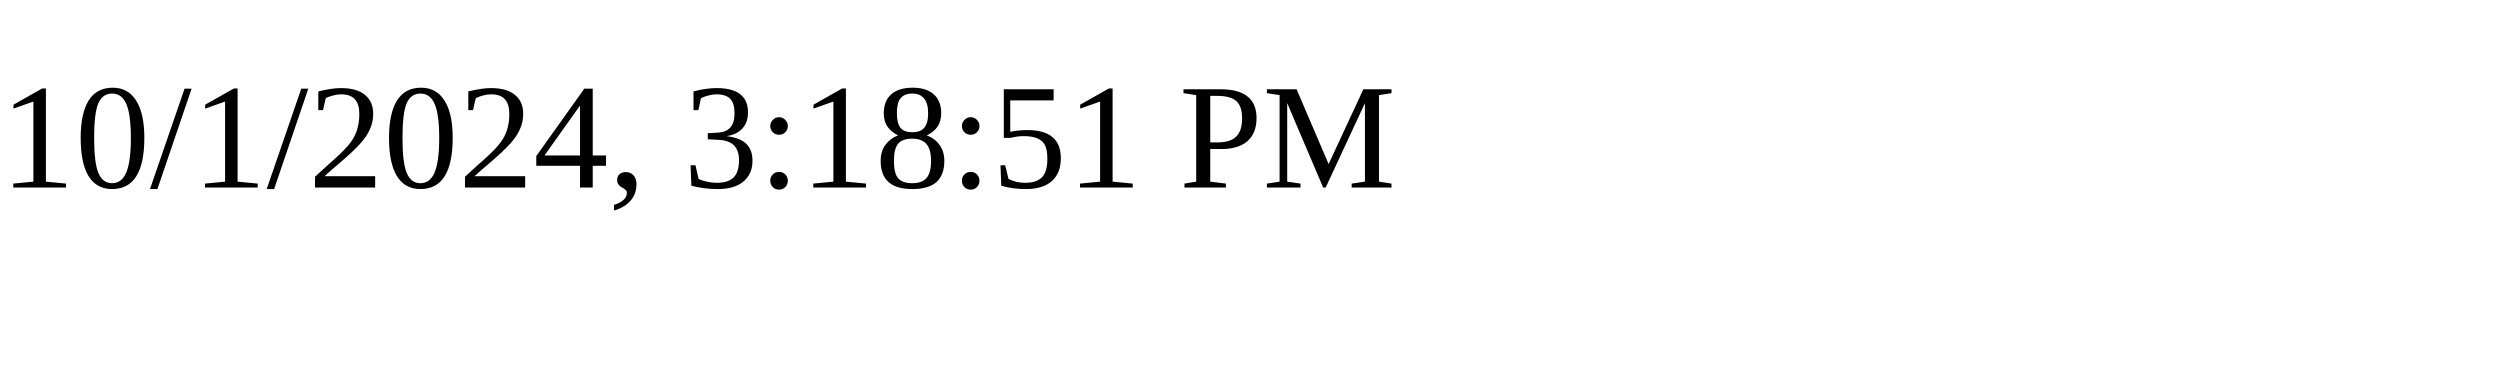
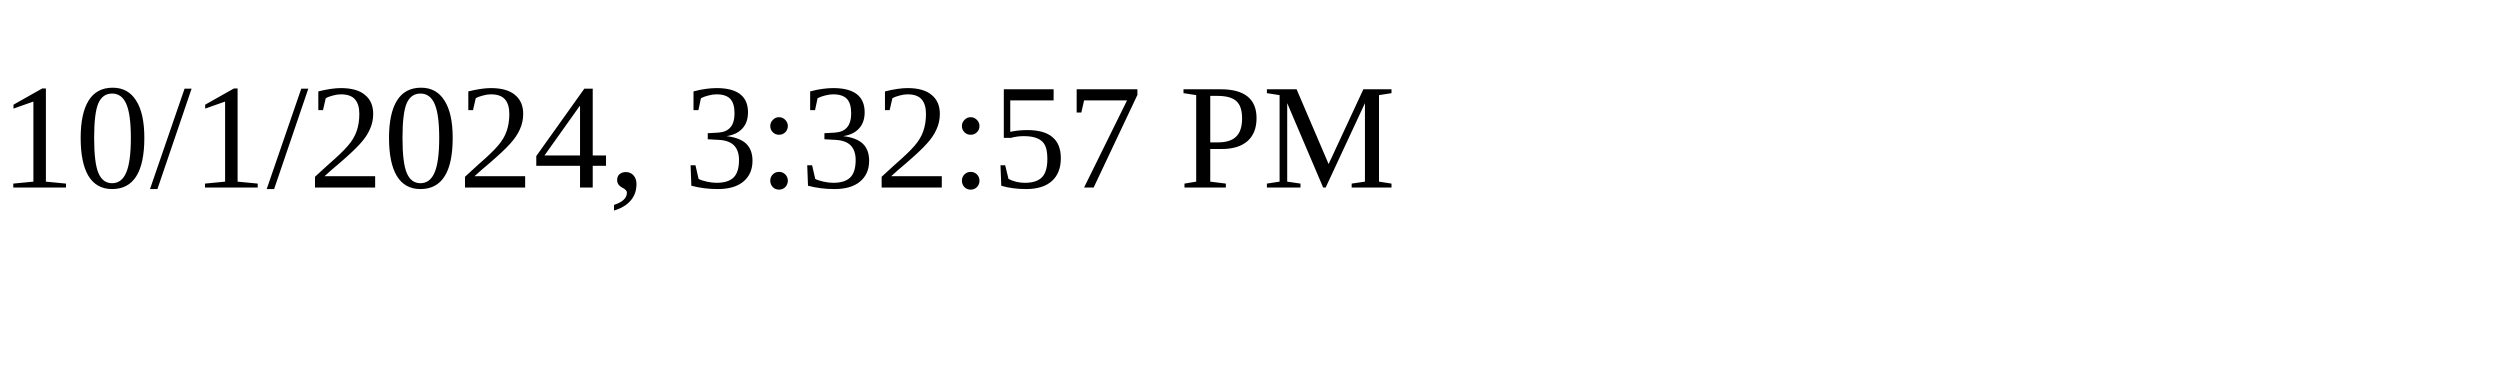
<svg xmlns="http://www.w3.org/2000/svg" height="30" width="200">
-   <text x="0" y="15">10/1/2024, 3:18:51 PM</text>
+   <text x="0" y="15">10/1/2024, 3:32:57 PM</text>
</svg>
